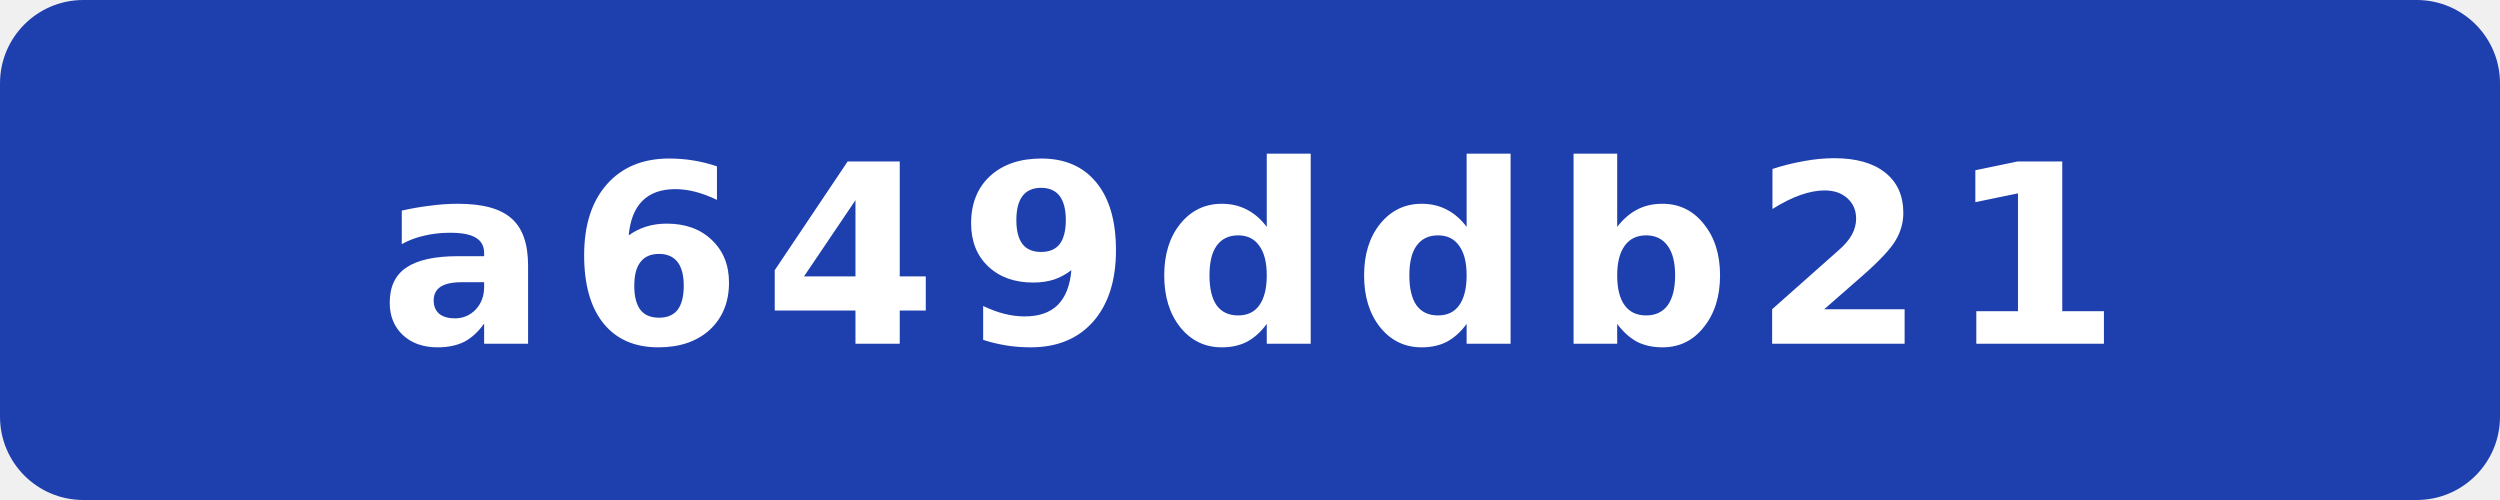
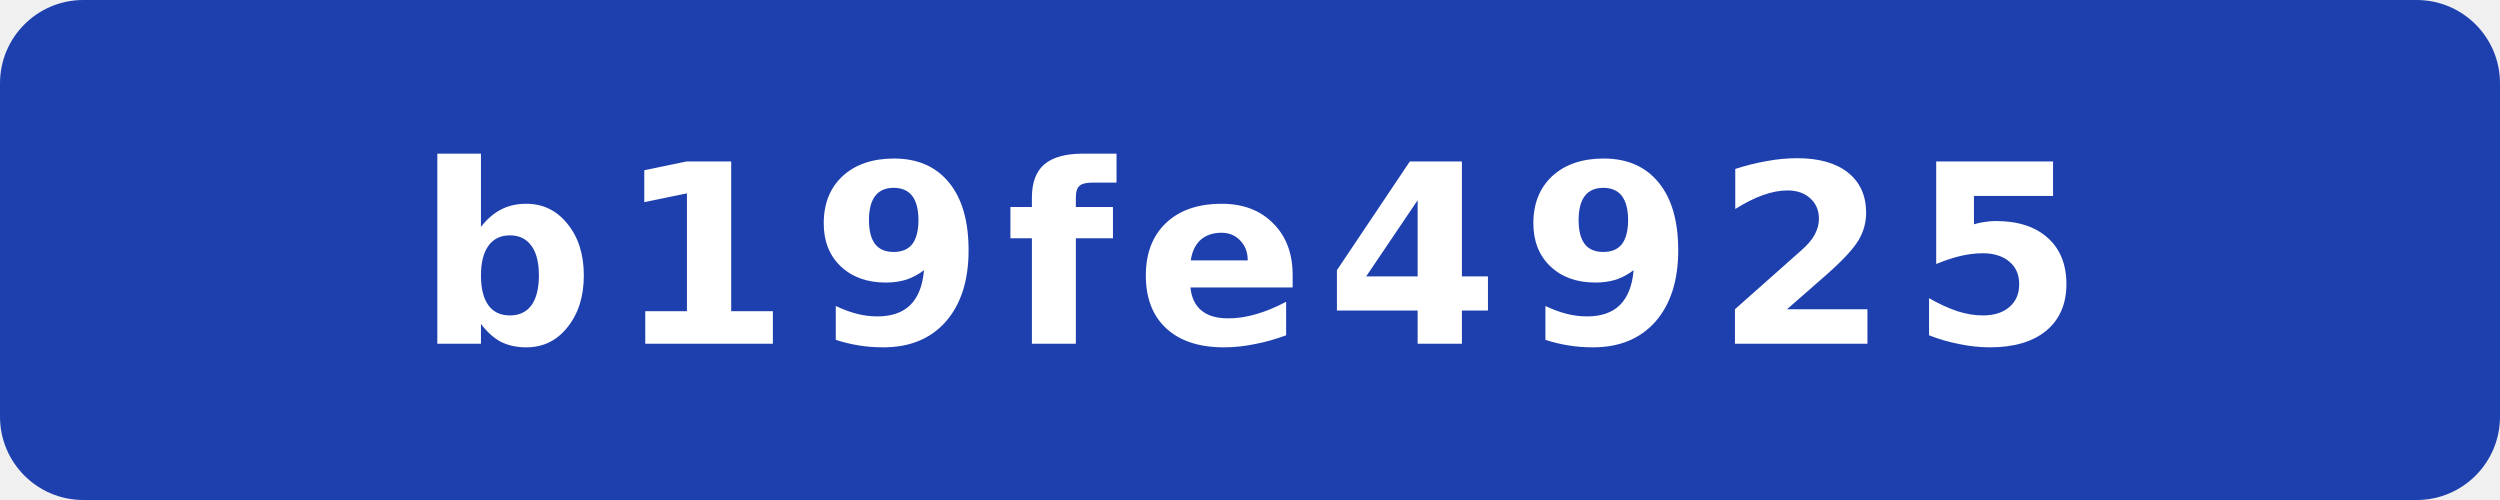
- <svg xmlns="http://www.w3.org/2000/svg" width="120" height="24" viewBox="0 0 120 24" role="img" aria-label="commit: a649ddb21">
+ <svg xmlns="http://www.w3.org/2000/svg" width="120" height="24" viewBox="0 0 120 24" role="img" aria-label="commit: b19fe4925">
  <rect width="120" height="24" rx="4" fill="#1e40af" />
-   <text x="60" y="16.5" fill="#fff" text-anchor="middle" font-family="Verdana,Geneva,DejaVu Sans,sans-serif" font-size="12" font-weight="700" letter-spacing="1" textLength="71" lengthAdjust="spacingAndGlyphs">a649ddb21</text>
+   <text x="60" y="16.5" fill="#fff" text-anchor="middle" font-family="Verdana,Geneva,DejaVu Sans,sans-serif" font-size="12" font-weight="700" letter-spacing="1" textLength="71" lengthAdjust="spacingAndGlyphs">b19fe4925</text>
</svg>
